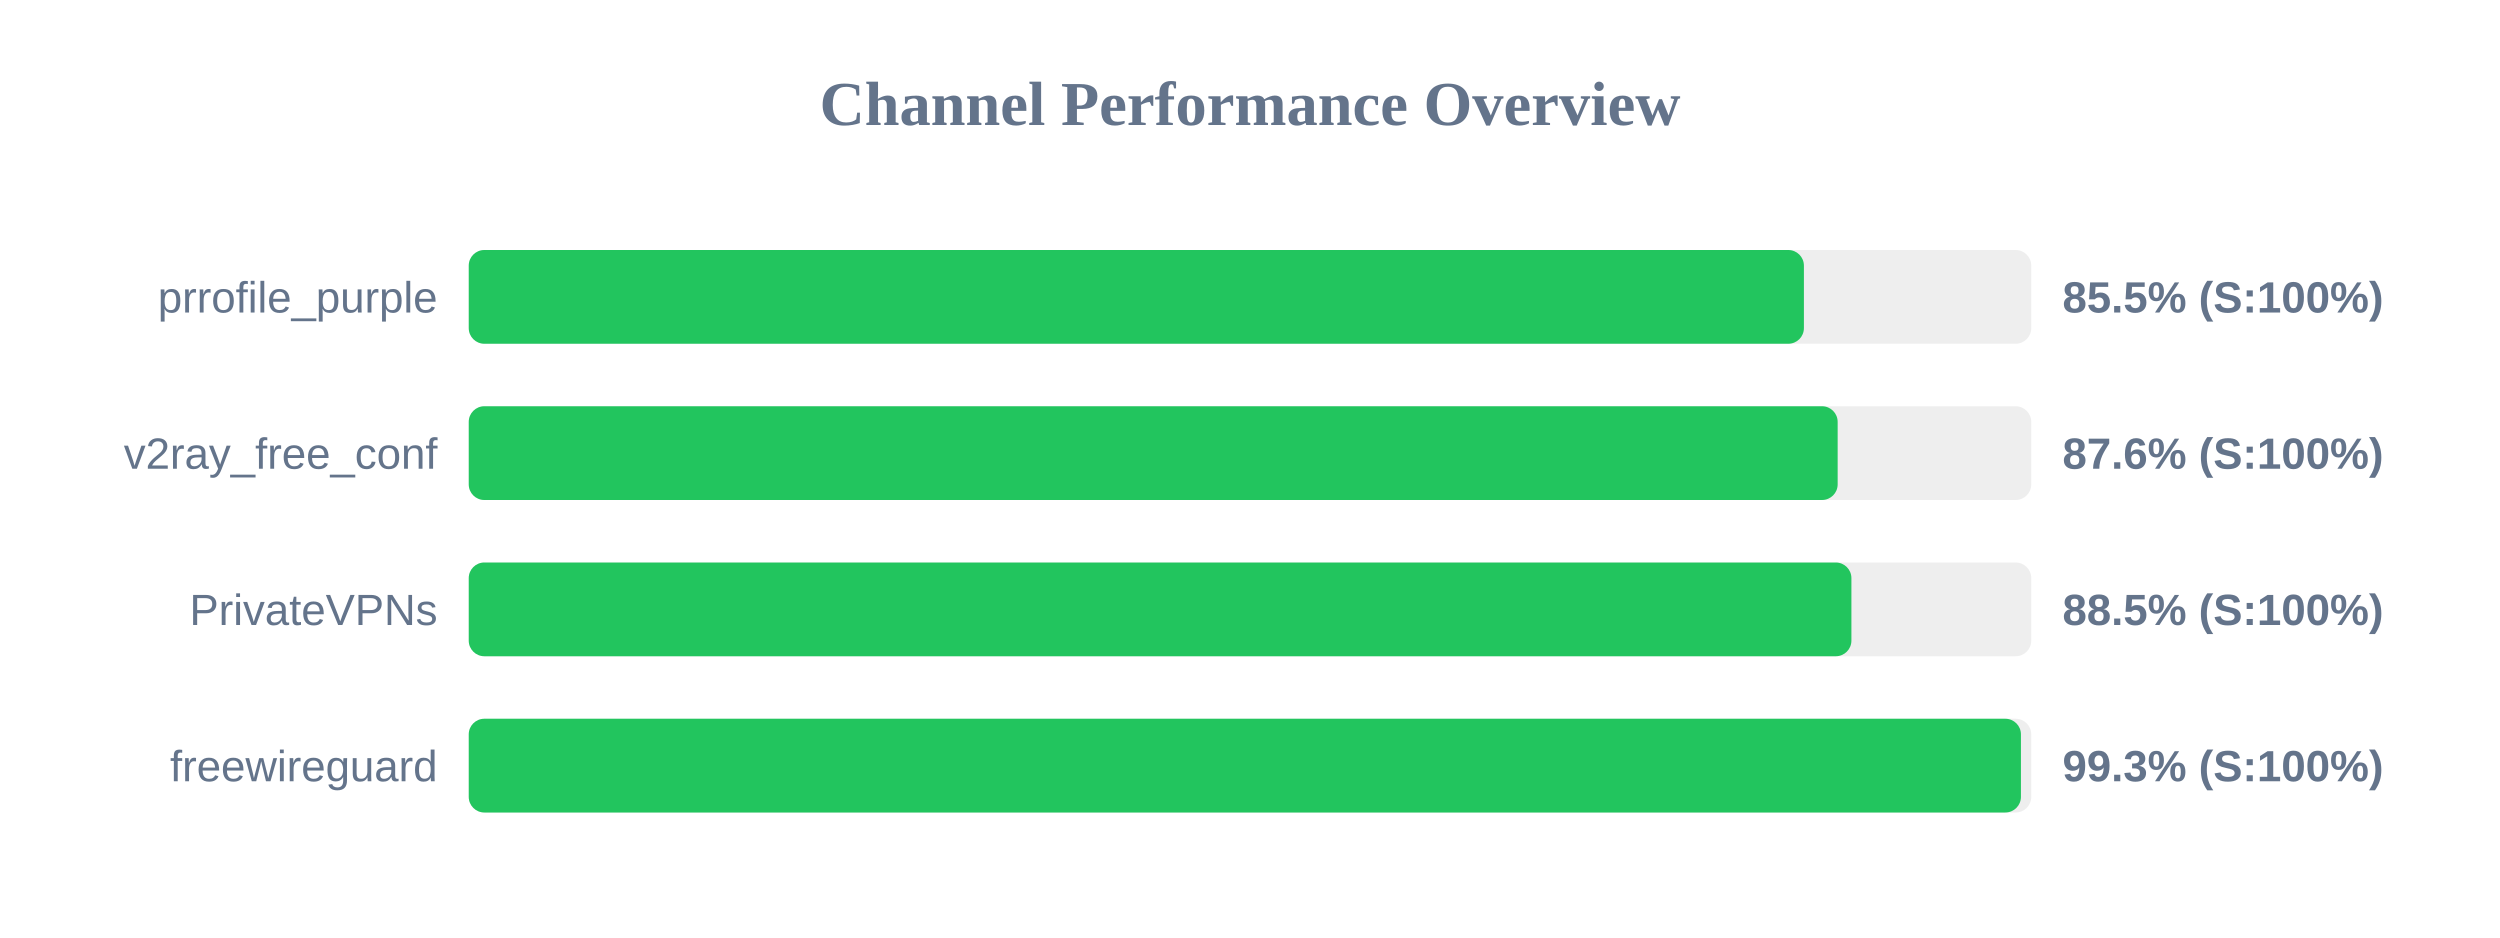
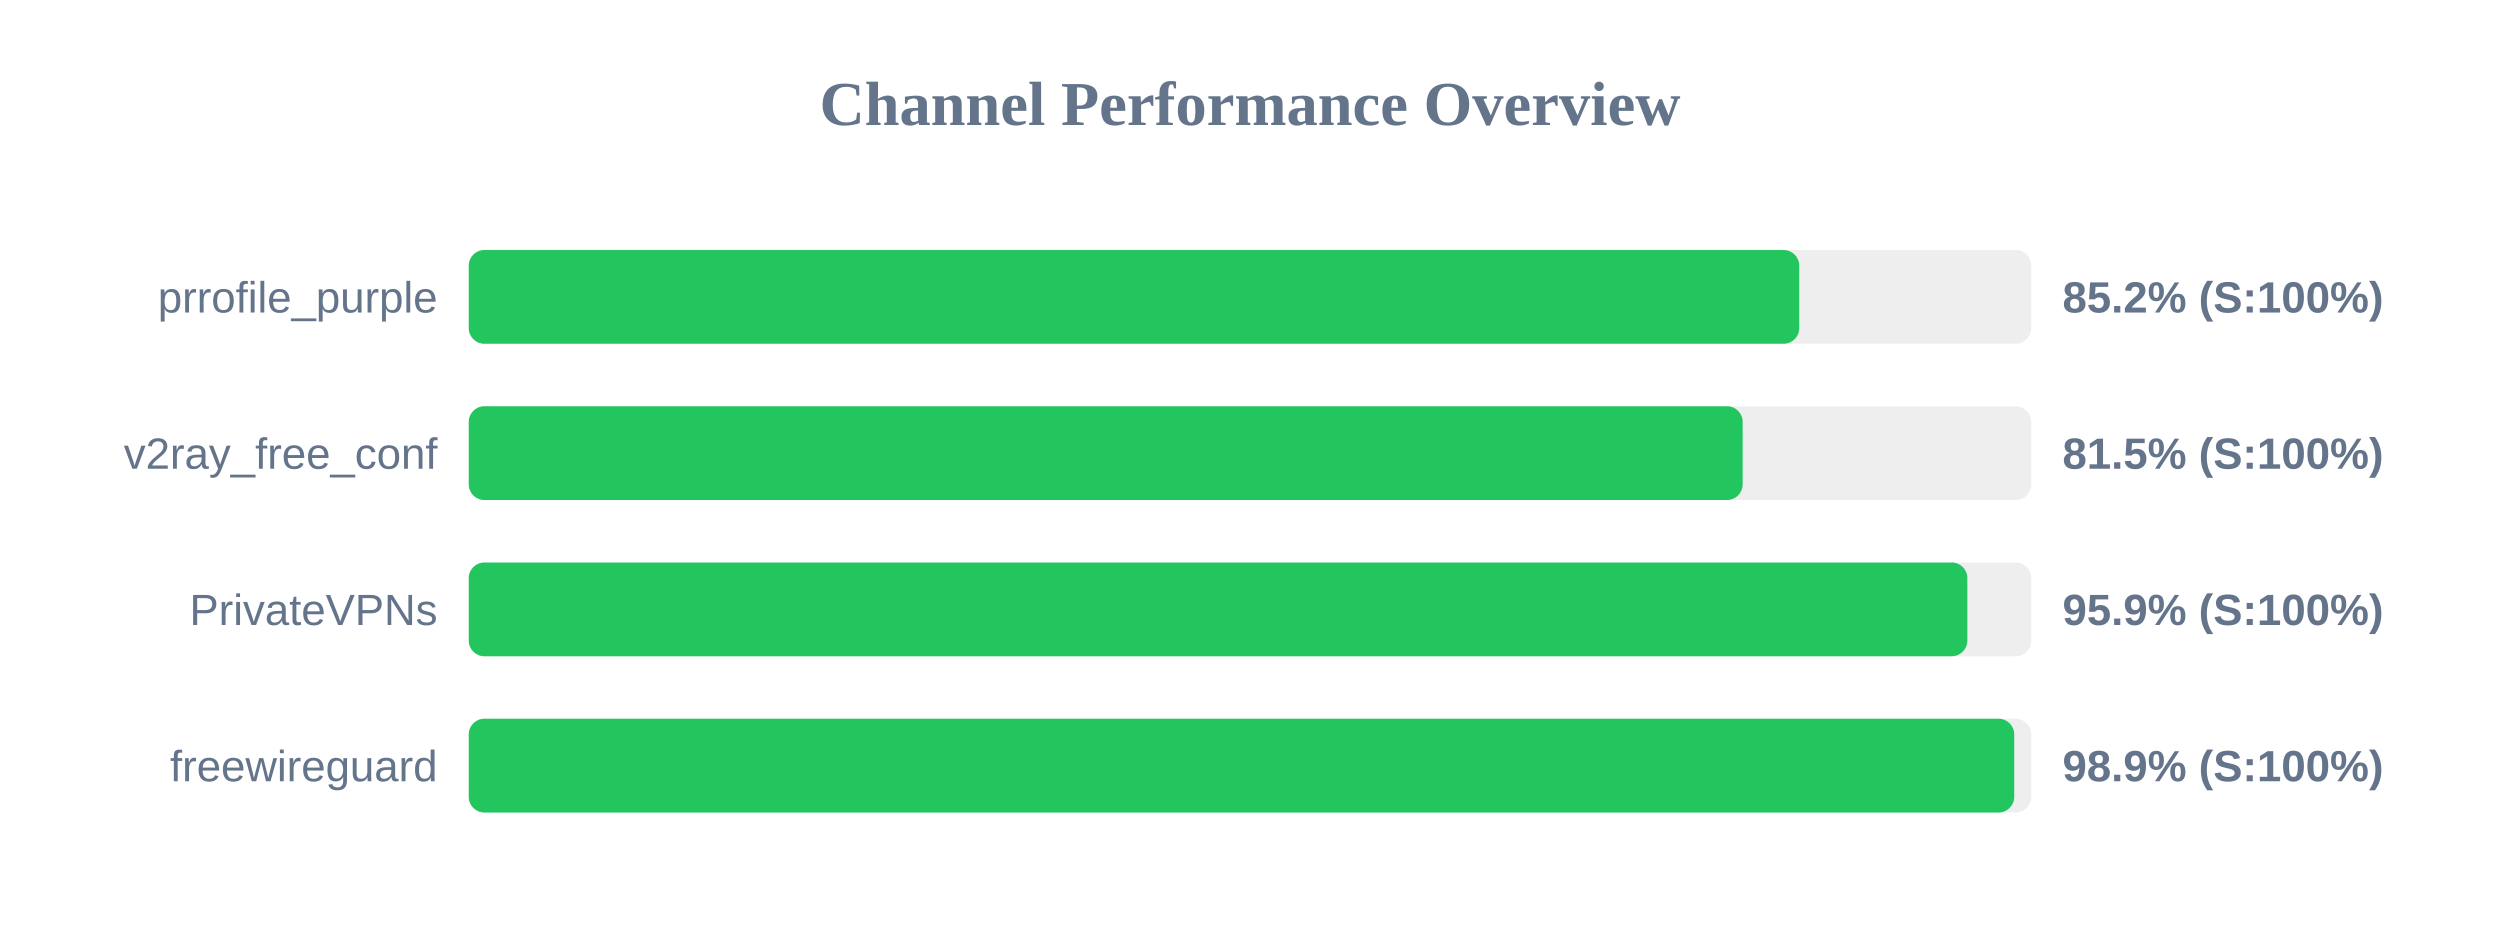
<svg xmlns="http://www.w3.org/2000/svg" width="800" height="300" version="1.1">
  <style>
        .row { font: 14px Arial; fill: #64748b; }
        .score { font: bold 14px Arial; fill: #64748b; }
    </style>
  <text x="400" y="40" text-anchor="middle" font-size="20px" font-weight="bold" fill="#64748b">Channel Performance Overview</text>
  <rect x="150" y="80" width="500" height="30" fill="#eee" rx="5" />
-   <rect x="150" y="80" width="427.25" height="30" fill="#22c55e" rx="5" />
+   <rect x="150" y="80" width="425.75" height="30" fill="#22c55e" rx="5" />
  <text x="140" y="100" text-anchor="end" class="row">prrofile_purple</text>
-   <text x="660" y="100" text-anchor="start" class="score">85.5% (S:100%)</text>
+   <text x="660" y="100" text-anchor="start" class="score">85.2% (S:100%)</text>
  <rect x="150" y="130" width="500" height="30" fill="#eee" rx="5" />
-   <rect x="150" y="130" width="438.05" height="30" fill="#22c55e" rx="5" />
+   <rect x="150" y="130" width="407.65" height="30" fill="#22c55e" rx="5" />
  <text x="140" y="150" text-anchor="end" class="row">v2ray_free_conf</text>
-   <text x="660" y="150" text-anchor="start" class="score">87.6% (S:100%)</text>
+   <text x="660" y="150" text-anchor="start" class="score">81.5% (S:100%)</text>
  <rect x="150" y="180" width="500" height="30" fill="#eee" rx="5" />
-   <rect x="150" y="180" width="442.45" height="30" fill="#22c55e" rx="5" />
+   <rect x="150" y="180" width="479.55" height="30" fill="#22c55e" rx="5" />
  <text x="140" y="200" text-anchor="end" class="row">PrivateVPNs</text>
-   <text x="660" y="200" text-anchor="start" class="score">88.5% (S:100%)</text>
+   <text x="660" y="200" text-anchor="start" class="score">95.9% (S:100%)</text>
  <rect x="150" y="230" width="500" height="30" fill="#eee" rx="5" />
-   <rect x="150" y="230" width="496.7" height="30" fill="#22c55e" rx="5" />
+   <rect x="150" y="230" width="494.55" height="30" fill="#22c55e" rx="5" />
  <text x="140" y="250" text-anchor="end" class="row">freewireguard</text>
-   <text x="660" y="250" text-anchor="start" class="score">99.3% (S:100%)</text>
+   <text x="660" y="250" text-anchor="start" class="score">98.9% (S:100%)</text>
</svg>
